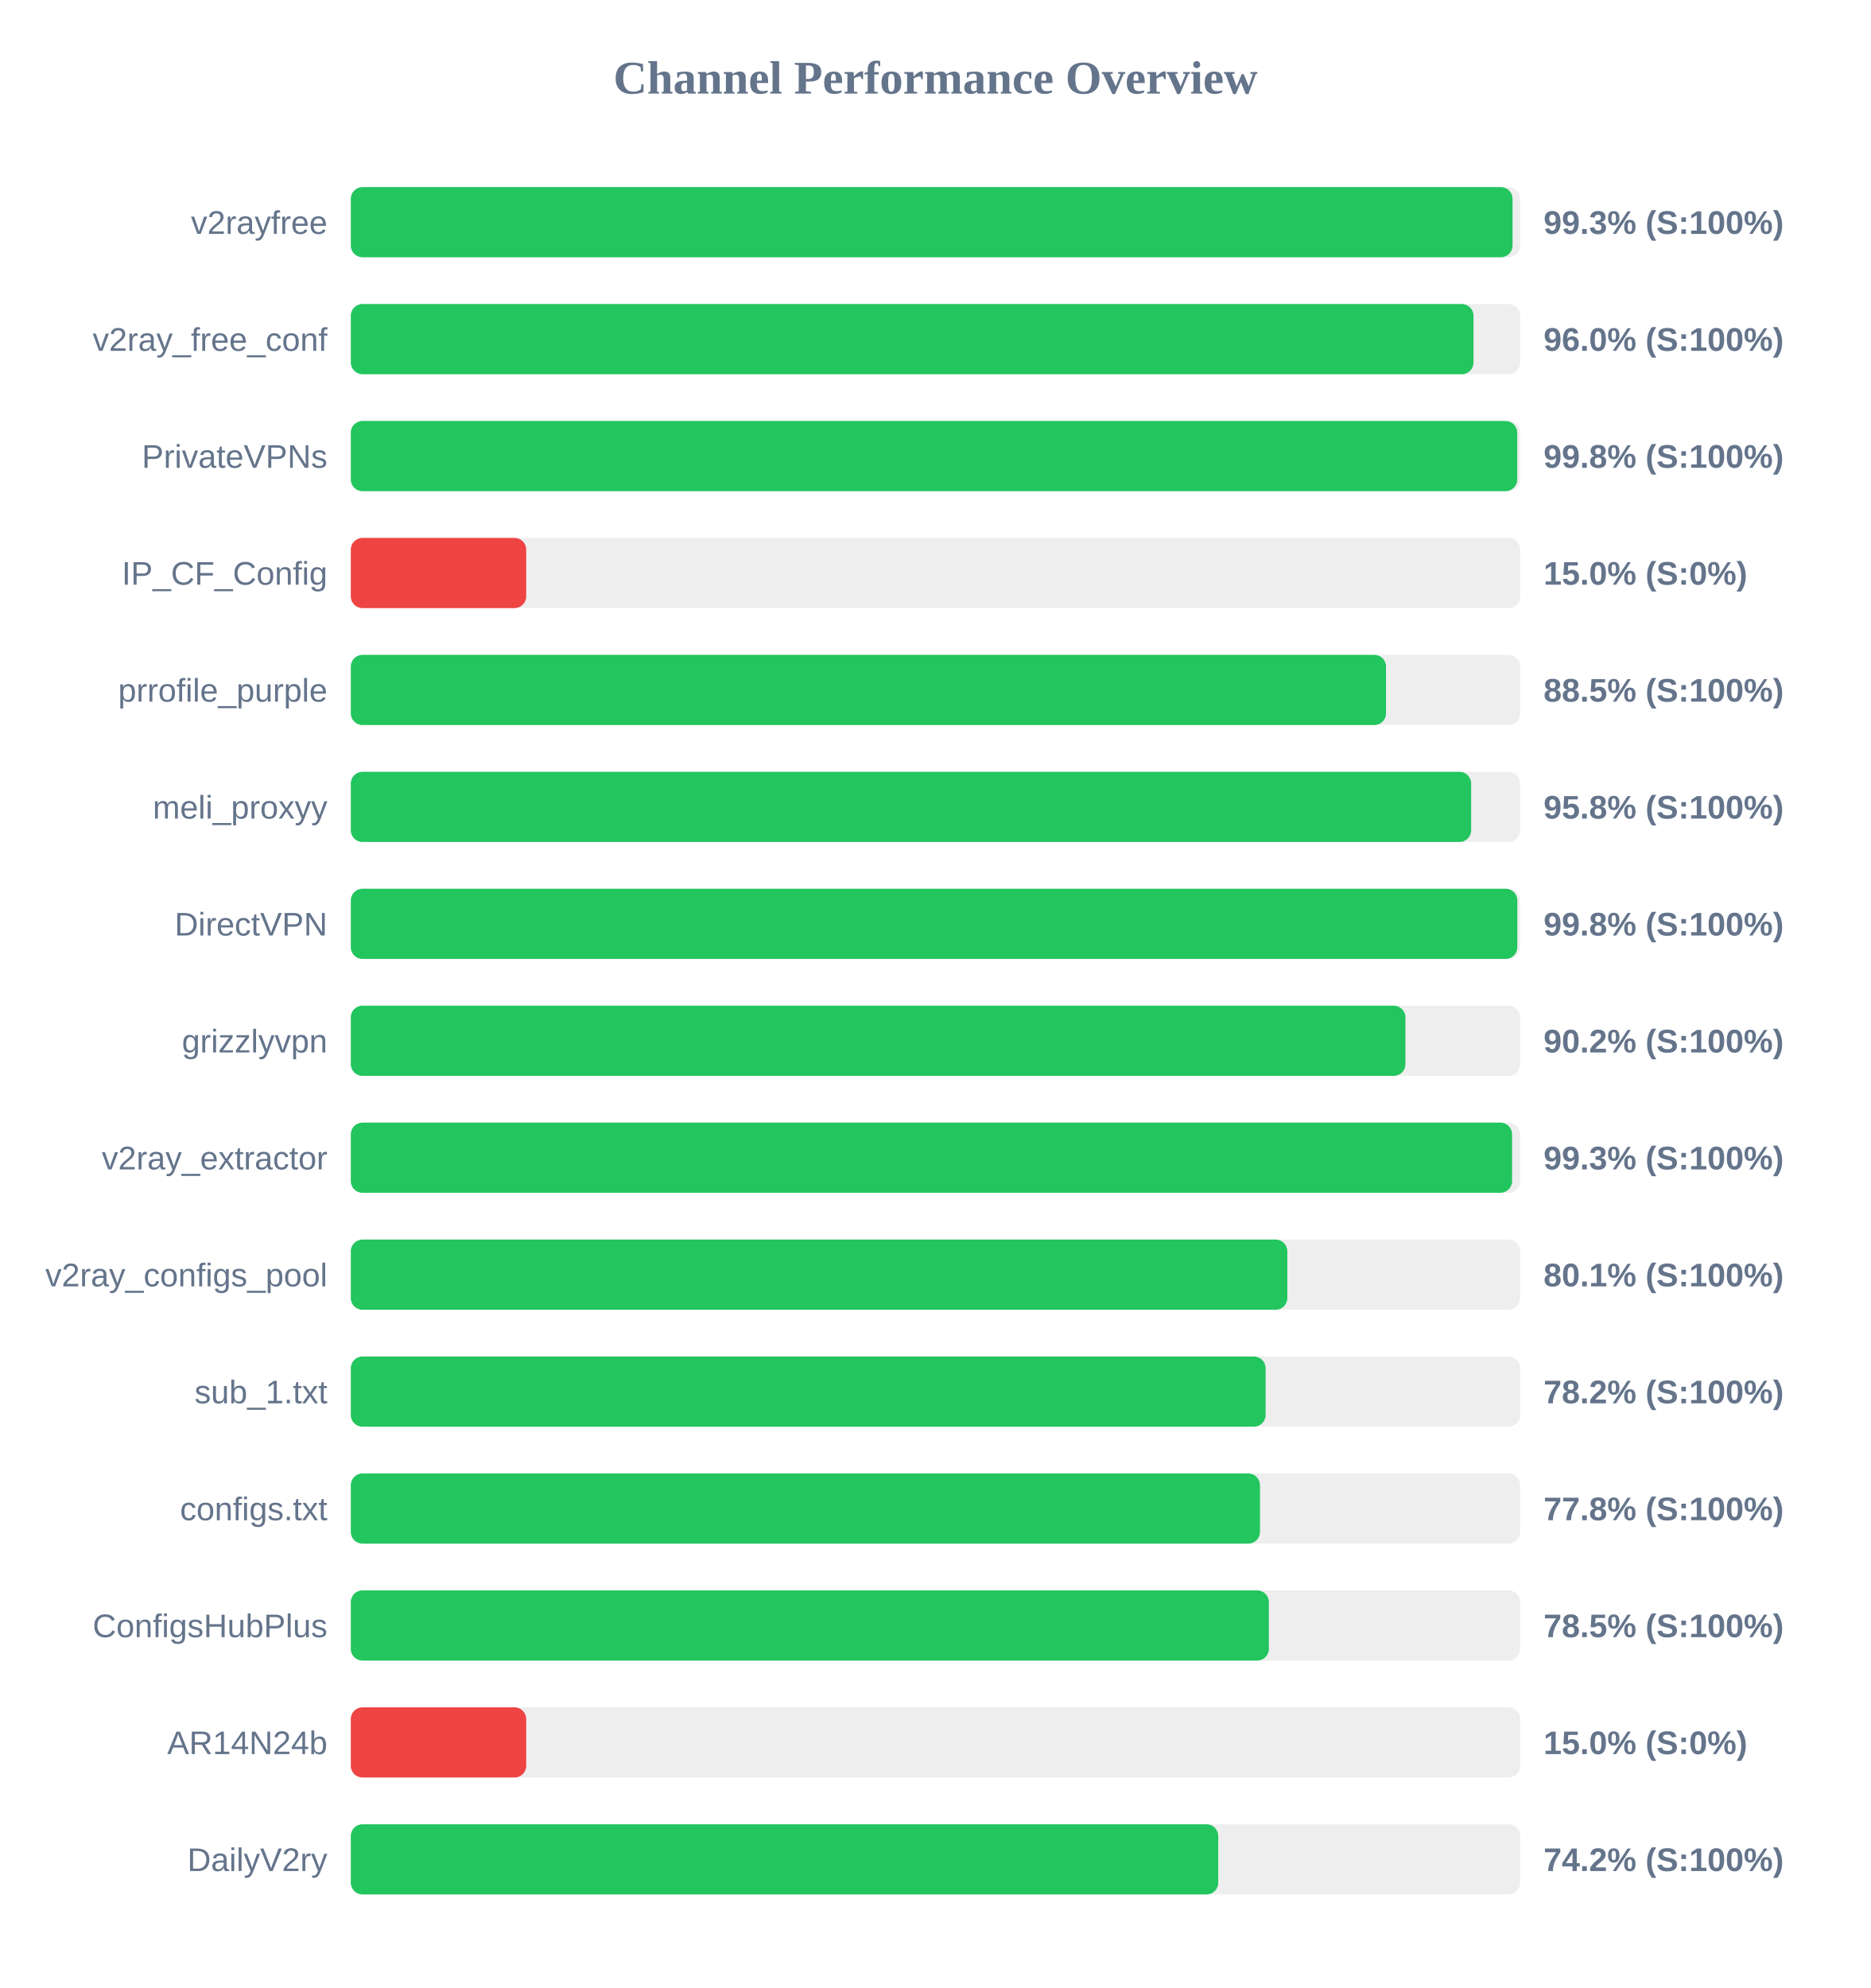
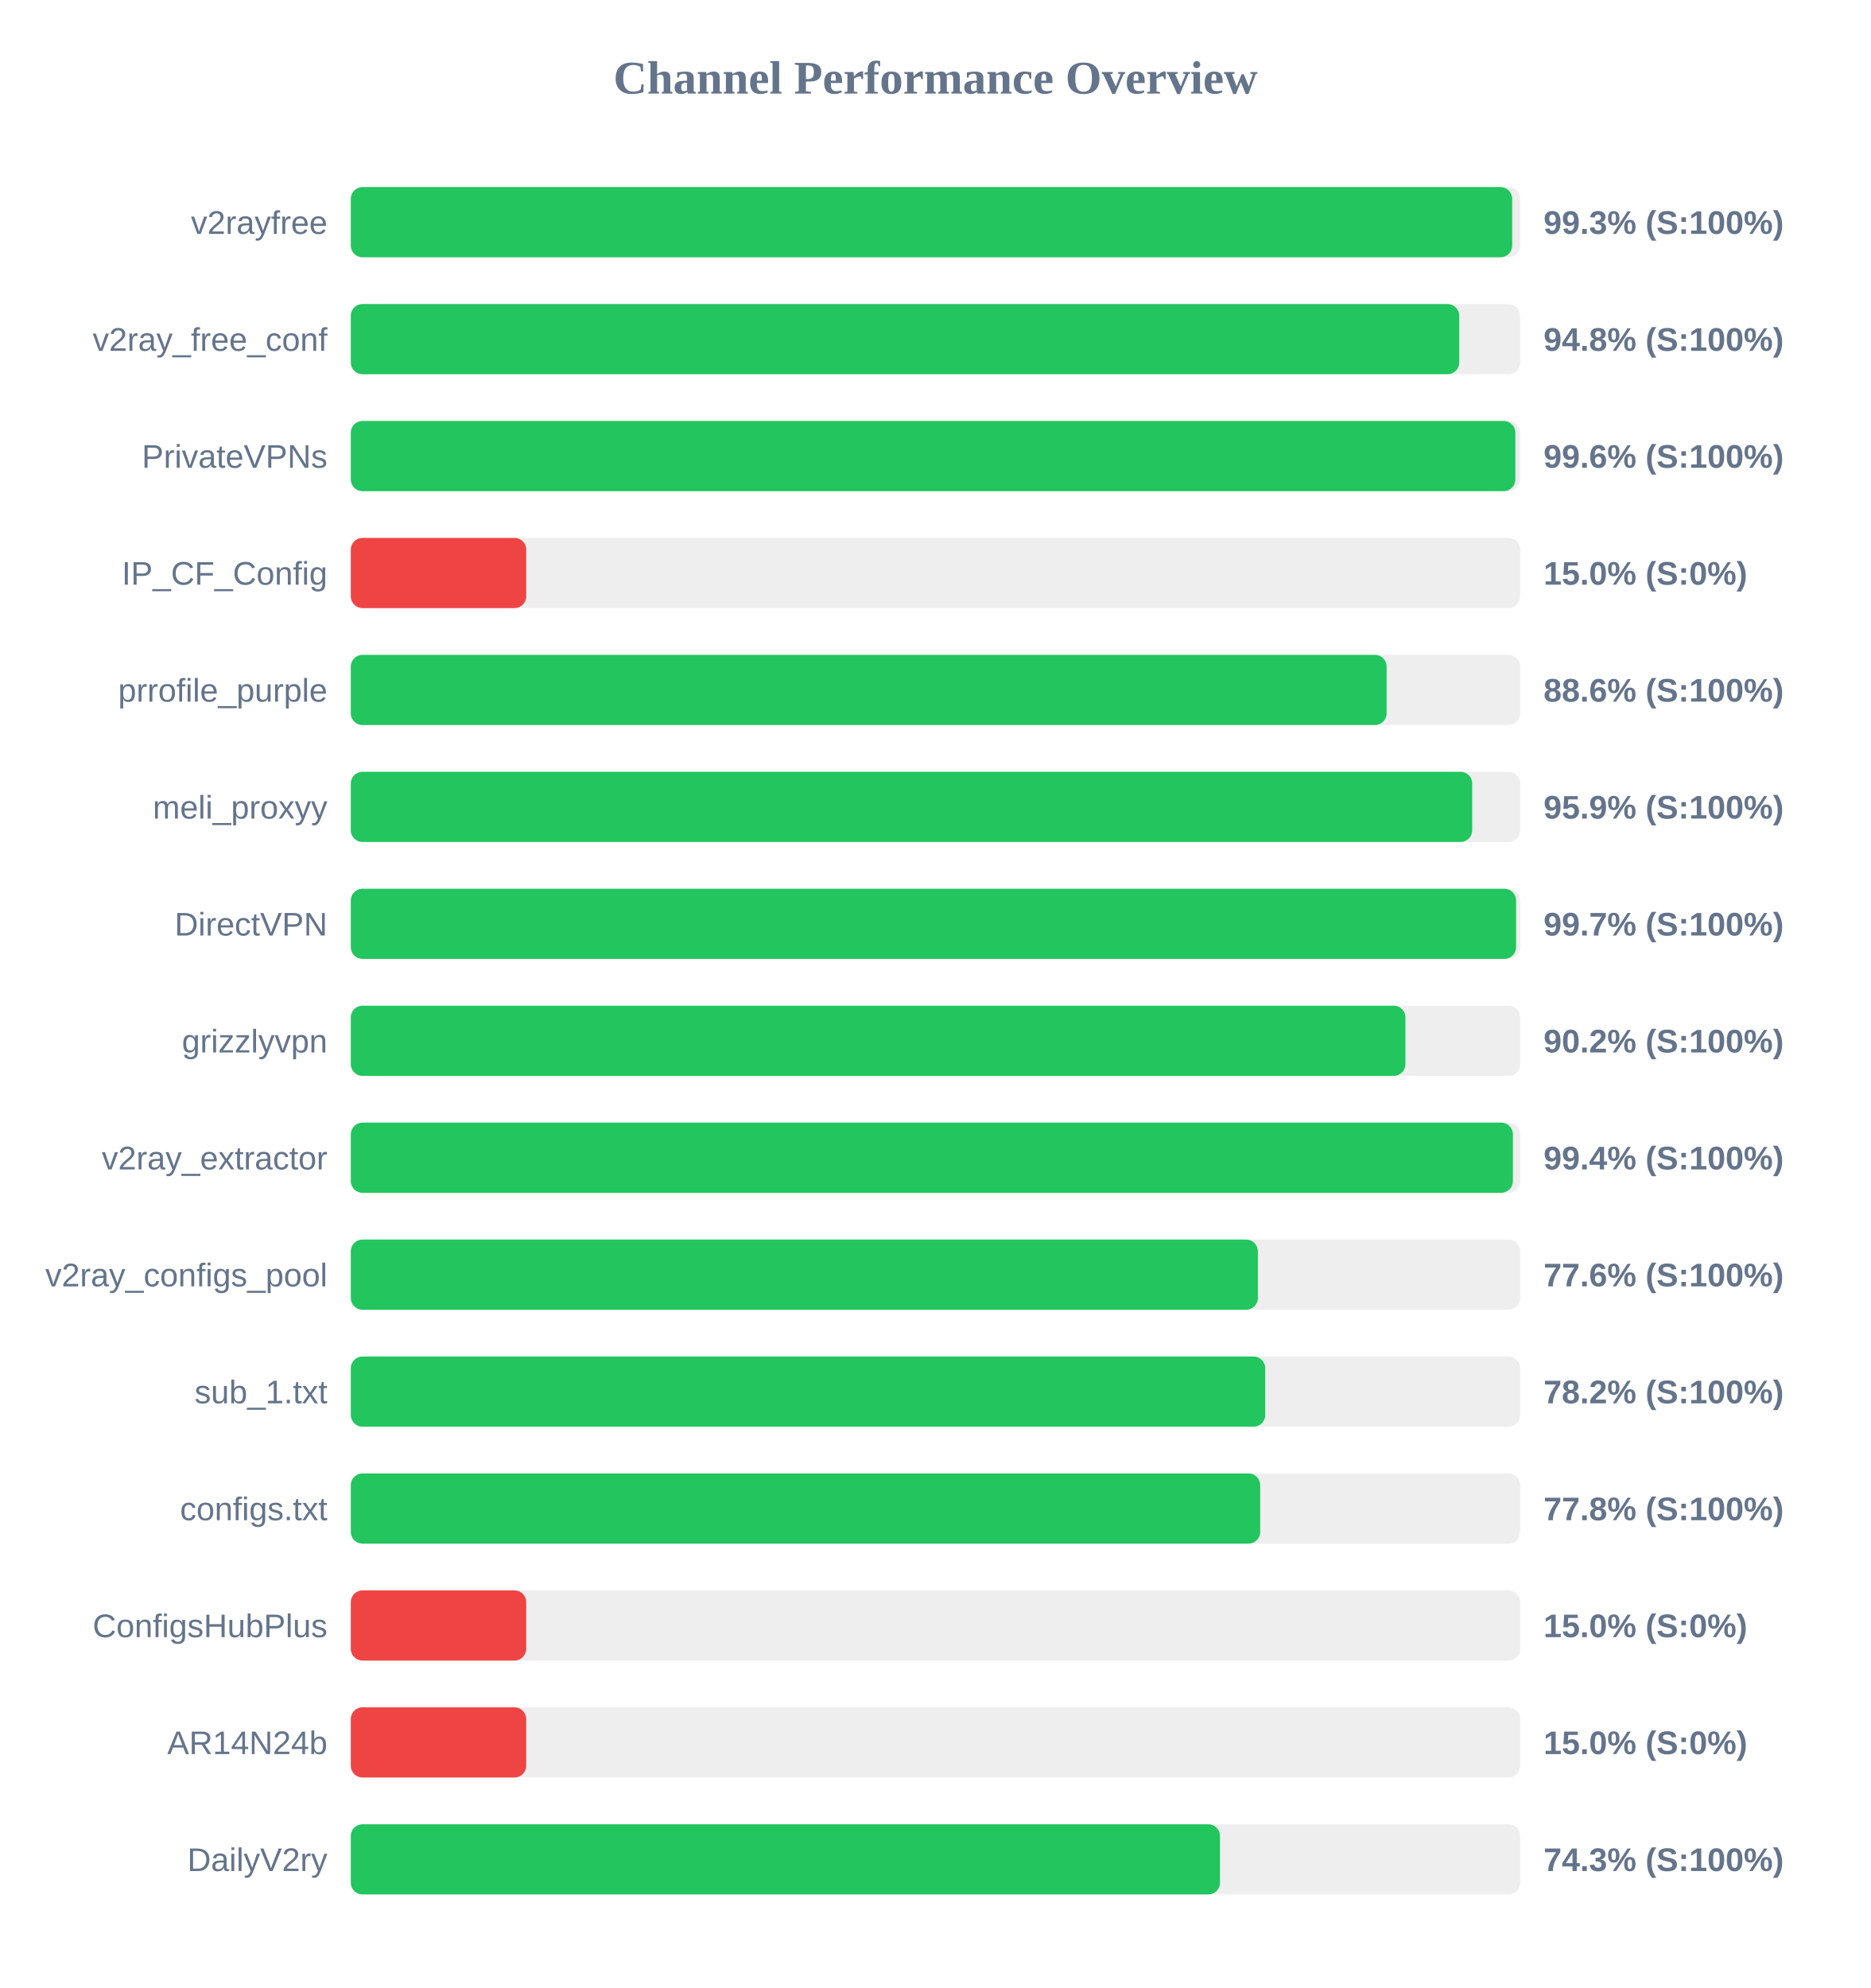
<svg xmlns="http://www.w3.org/2000/svg" width="800" height="850" version="1.1">
  <style>
        .row { font: 14px Arial; fill: #64748b; }
        .score { font: bold 14px Arial; fill: #64748b; }
    </style>
  <text x="400" y="40" text-anchor="middle" font-size="20px" font-weight="bold" fill="#64748b">Channel Performance Overview</text>
  <rect x="150" y="80" width="500" height="30" fill="#eee" rx="5" />
-   <rect x="150" y="80" width="496.75" height="30" fill="#22c55e" rx="5" />
+   <rect x="150" y="80" width="496.6" height="30" fill="#22c55e" rx="5" />
  <text x="140" y="100" text-anchor="end" class="row">v2rayfree</text>
  <text x="660" y="100" text-anchor="start" class="score">99.3% (S:100%)</text>
  <rect x="150" y="130" width="500" height="30" fill="#eee" rx="5" />
-   <rect x="150" y="130" width="480.05" height="30" fill="#22c55e" rx="5" />
+   <rect x="150" y="130" width="473.95" height="30" fill="#22c55e" rx="5" />
  <text x="140" y="150" text-anchor="end" class="row">v2ray_free_conf</text>
-   <text x="660" y="150" text-anchor="start" class="score">96.0% (S:100%)</text>
+   <text x="660" y="150" text-anchor="start" class="score">94.8% (S:100%)</text>
  <rect x="150" y="180" width="500" height="30" fill="#eee" rx="5" />
-   <rect x="150" y="180" width="498.75" height="30" fill="#22c55e" rx="5" />
+   <rect x="150" y="180" width="497.95" height="30" fill="#22c55e" rx="5" />
  <text x="140" y="200" text-anchor="end" class="row">PrivateVPNs</text>
-   <text x="660" y="200" text-anchor="start" class="score">99.8% (S:100%)</text>
+   <text x="660" y="200" text-anchor="start" class="score">99.6% (S:100%)</text>
  <rect x="150" y="230" width="500" height="30" fill="#eee" rx="5" />
  <rect x="150" y="230" width="75.0" height="30" fill="#ef4444" rx="5" />
  <text x="140" y="250" text-anchor="end" class="row">IP_CF_Config</text>
  <text x="660" y="250" text-anchor="start" class="score">15.0% (S:0%)</text>
  <rect x="150" y="280" width="500" height="30" fill="#eee" rx="5" />
-   <rect x="150" y="280" width="442.65" height="30" fill="#22c55e" rx="5" />
+   <rect x="150" y="280" width="442.9" height="30" fill="#22c55e" rx="5" />
  <text x="140" y="300" text-anchor="end" class="row">prrofile_purple</text>
-   <text x="660" y="300" text-anchor="start" class="score">88.5% (S:100%)</text>
+   <text x="660" y="300" text-anchor="start" class="score">88.6% (S:100%)</text>
  <rect x="150" y="330" width="500" height="30" fill="#eee" rx="5" />
-   <rect x="150" y="330" width="479.05" height="30" fill="#22c55e" rx="5" />
+   <rect x="150" y="330" width="479.5" height="30" fill="#22c55e" rx="5" />
  <text x="140" y="350" text-anchor="end" class="row">meli_proxyy</text>
-   <text x="660" y="350" text-anchor="start" class="score">95.8% (S:100%)</text>
+   <text x="660" y="350" text-anchor="start" class="score">95.9% (S:100%)</text>
  <rect x="150" y="380" width="500" height="30" fill="#eee" rx="5" />
-   <rect x="150" y="380" width="498.8" height="30" fill="#22c55e" rx="5" />
+   <rect x="150" y="380" width="498.25" height="30" fill="#22c55e" rx="5" />
  <text x="140" y="400" text-anchor="end" class="row">DirectVPN</text>
-   <text x="660" y="400" text-anchor="start" class="score">99.8% (S:100%)</text>
+   <text x="660" y="400" text-anchor="start" class="score">99.7% (S:100%)</text>
  <rect x="150" y="430" width="500" height="30" fill="#eee" rx="5" />
  <rect x="150" y="430" width="450.95" height="30" fill="#22c55e" rx="5" />
  <text x="140" y="450" text-anchor="end" class="row">grizzlyvpn</text>
  <text x="660" y="450" text-anchor="start" class="score">90.2% (S:100%)</text>
  <rect x="150" y="480" width="500" height="30" fill="#eee" rx="5" />
-   <rect x="150" y="480" width="496.55" height="30" fill="#22c55e" rx="5" />
+   <rect x="150" y="480" width="496.9" height="30" fill="#22c55e" rx="5" />
  <text x="140" y="500" text-anchor="end" class="row">v2ray_extractor</text>
-   <text x="660" y="500" text-anchor="start" class="score">99.3% (S:100%)</text>
+   <text x="660" y="500" text-anchor="start" class="score">99.4% (S:100%)</text>
  <rect x="150" y="530" width="500" height="30" fill="#eee" rx="5" />
-   <rect x="150" y="530" width="400.45" height="30" fill="#22c55e" rx="5" />
+   <rect x="150" y="530" width="387.85" height="30" fill="#22c55e" rx="5" />
  <text x="140" y="550" text-anchor="end" class="row">v2ray_configs_pool</text>
-   <text x="660" y="550" text-anchor="start" class="score">80.1% (S:100%)</text>
+   <text x="660" y="550" text-anchor="start" class="score">77.6% (S:100%)</text>
  <rect x="150" y="580" width="500" height="30" fill="#eee" rx="5" />
-   <rect x="150" y="580" width="391.15" height="30" fill="#22c55e" rx="5" />
+   <rect x="150" y="580" width="391.0" height="30" fill="#22c55e" rx="5" />
  <text x="140" y="600" text-anchor="end" class="row">sub_1.txt</text>
  <text x="660" y="600" text-anchor="start" class="score">78.2% (S:100%)</text>
  <rect x="150" y="630" width="500" height="30" fill="#eee" rx="5" />
-   <rect x="150" y="630" width="388.75" height="30" fill="#22c55e" rx="5" />
+   <rect x="150" y="630" width="388.85" height="30" fill="#22c55e" rx="5" />
  <text x="140" y="650" text-anchor="end" class="row">configs.txt</text>
  <text x="660" y="650" text-anchor="start" class="score">77.8% (S:100%)</text>
  <rect x="150" y="680" width="500" height="30" fill="#eee" rx="5" />
-   <rect x="150" y="680" width="392.55" height="30" fill="#22c55e" rx="5" />
+   <rect x="150" y="680" width="75.0" height="30" fill="#ef4444" rx="5" />
  <text x="140" y="700" text-anchor="end" class="row">ConfigsHubPlus</text>
-   <text x="660" y="700" text-anchor="start" class="score">78.5% (S:100%)</text>
+   <text x="660" y="700" text-anchor="start" class="score">15.0% (S:0%)</text>
  <rect x="150" y="730" width="500" height="30" fill="#eee" rx="5" />
  <rect x="150" y="730" width="75.0" height="30" fill="#ef4444" rx="5" />
  <text x="140" y="750" text-anchor="end" class="row">AR14N24b</text>
  <text x="660" y="750" text-anchor="start" class="score">15.0% (S:0%)</text>
  <rect x="150" y="780" width="500" height="30" fill="#eee" rx="5" />
-   <rect x="150" y="780" width="370.9" height="30" fill="#22c55e" rx="5" />
+   <rect x="150" y="780" width="371.65" height="30" fill="#22c55e" rx="5" />
  <text x="140" y="800" text-anchor="end" class="row">DailyV2ry</text>
-   <text x="660" y="800" text-anchor="start" class="score">74.2% (S:100%)</text>
+   <text x="660" y="800" text-anchor="start" class="score">74.3% (S:100%)</text>
</svg>
